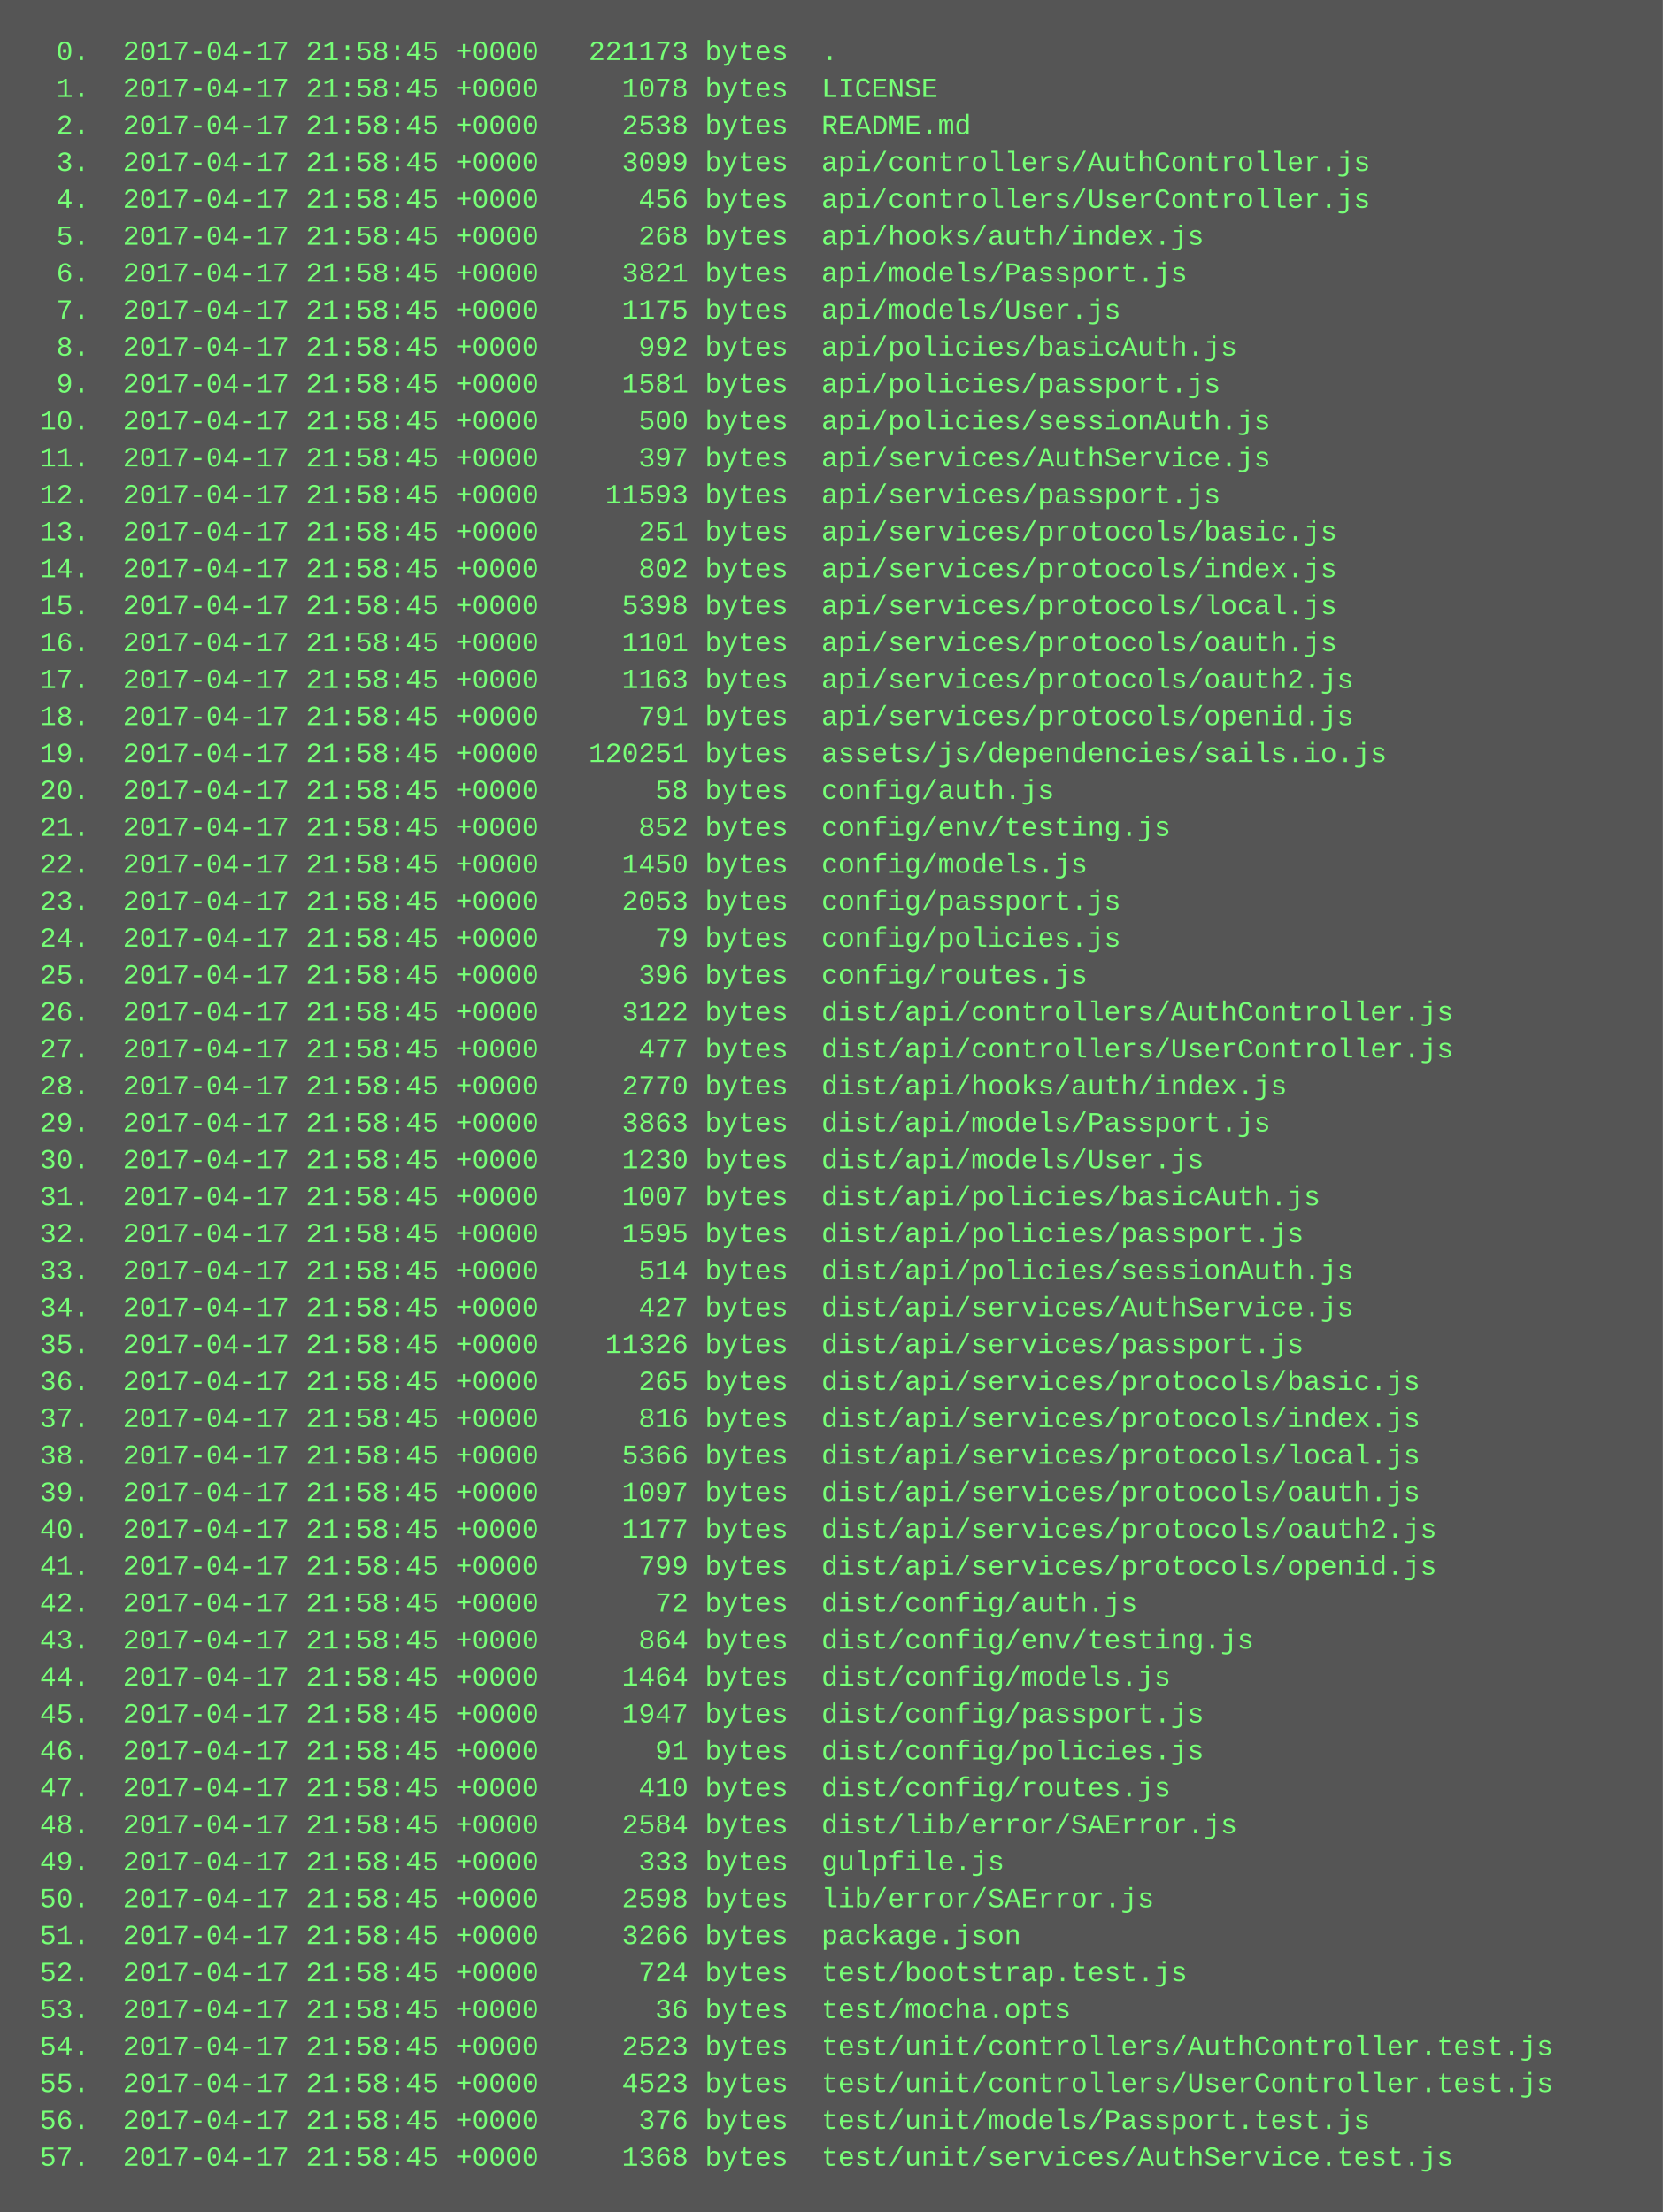
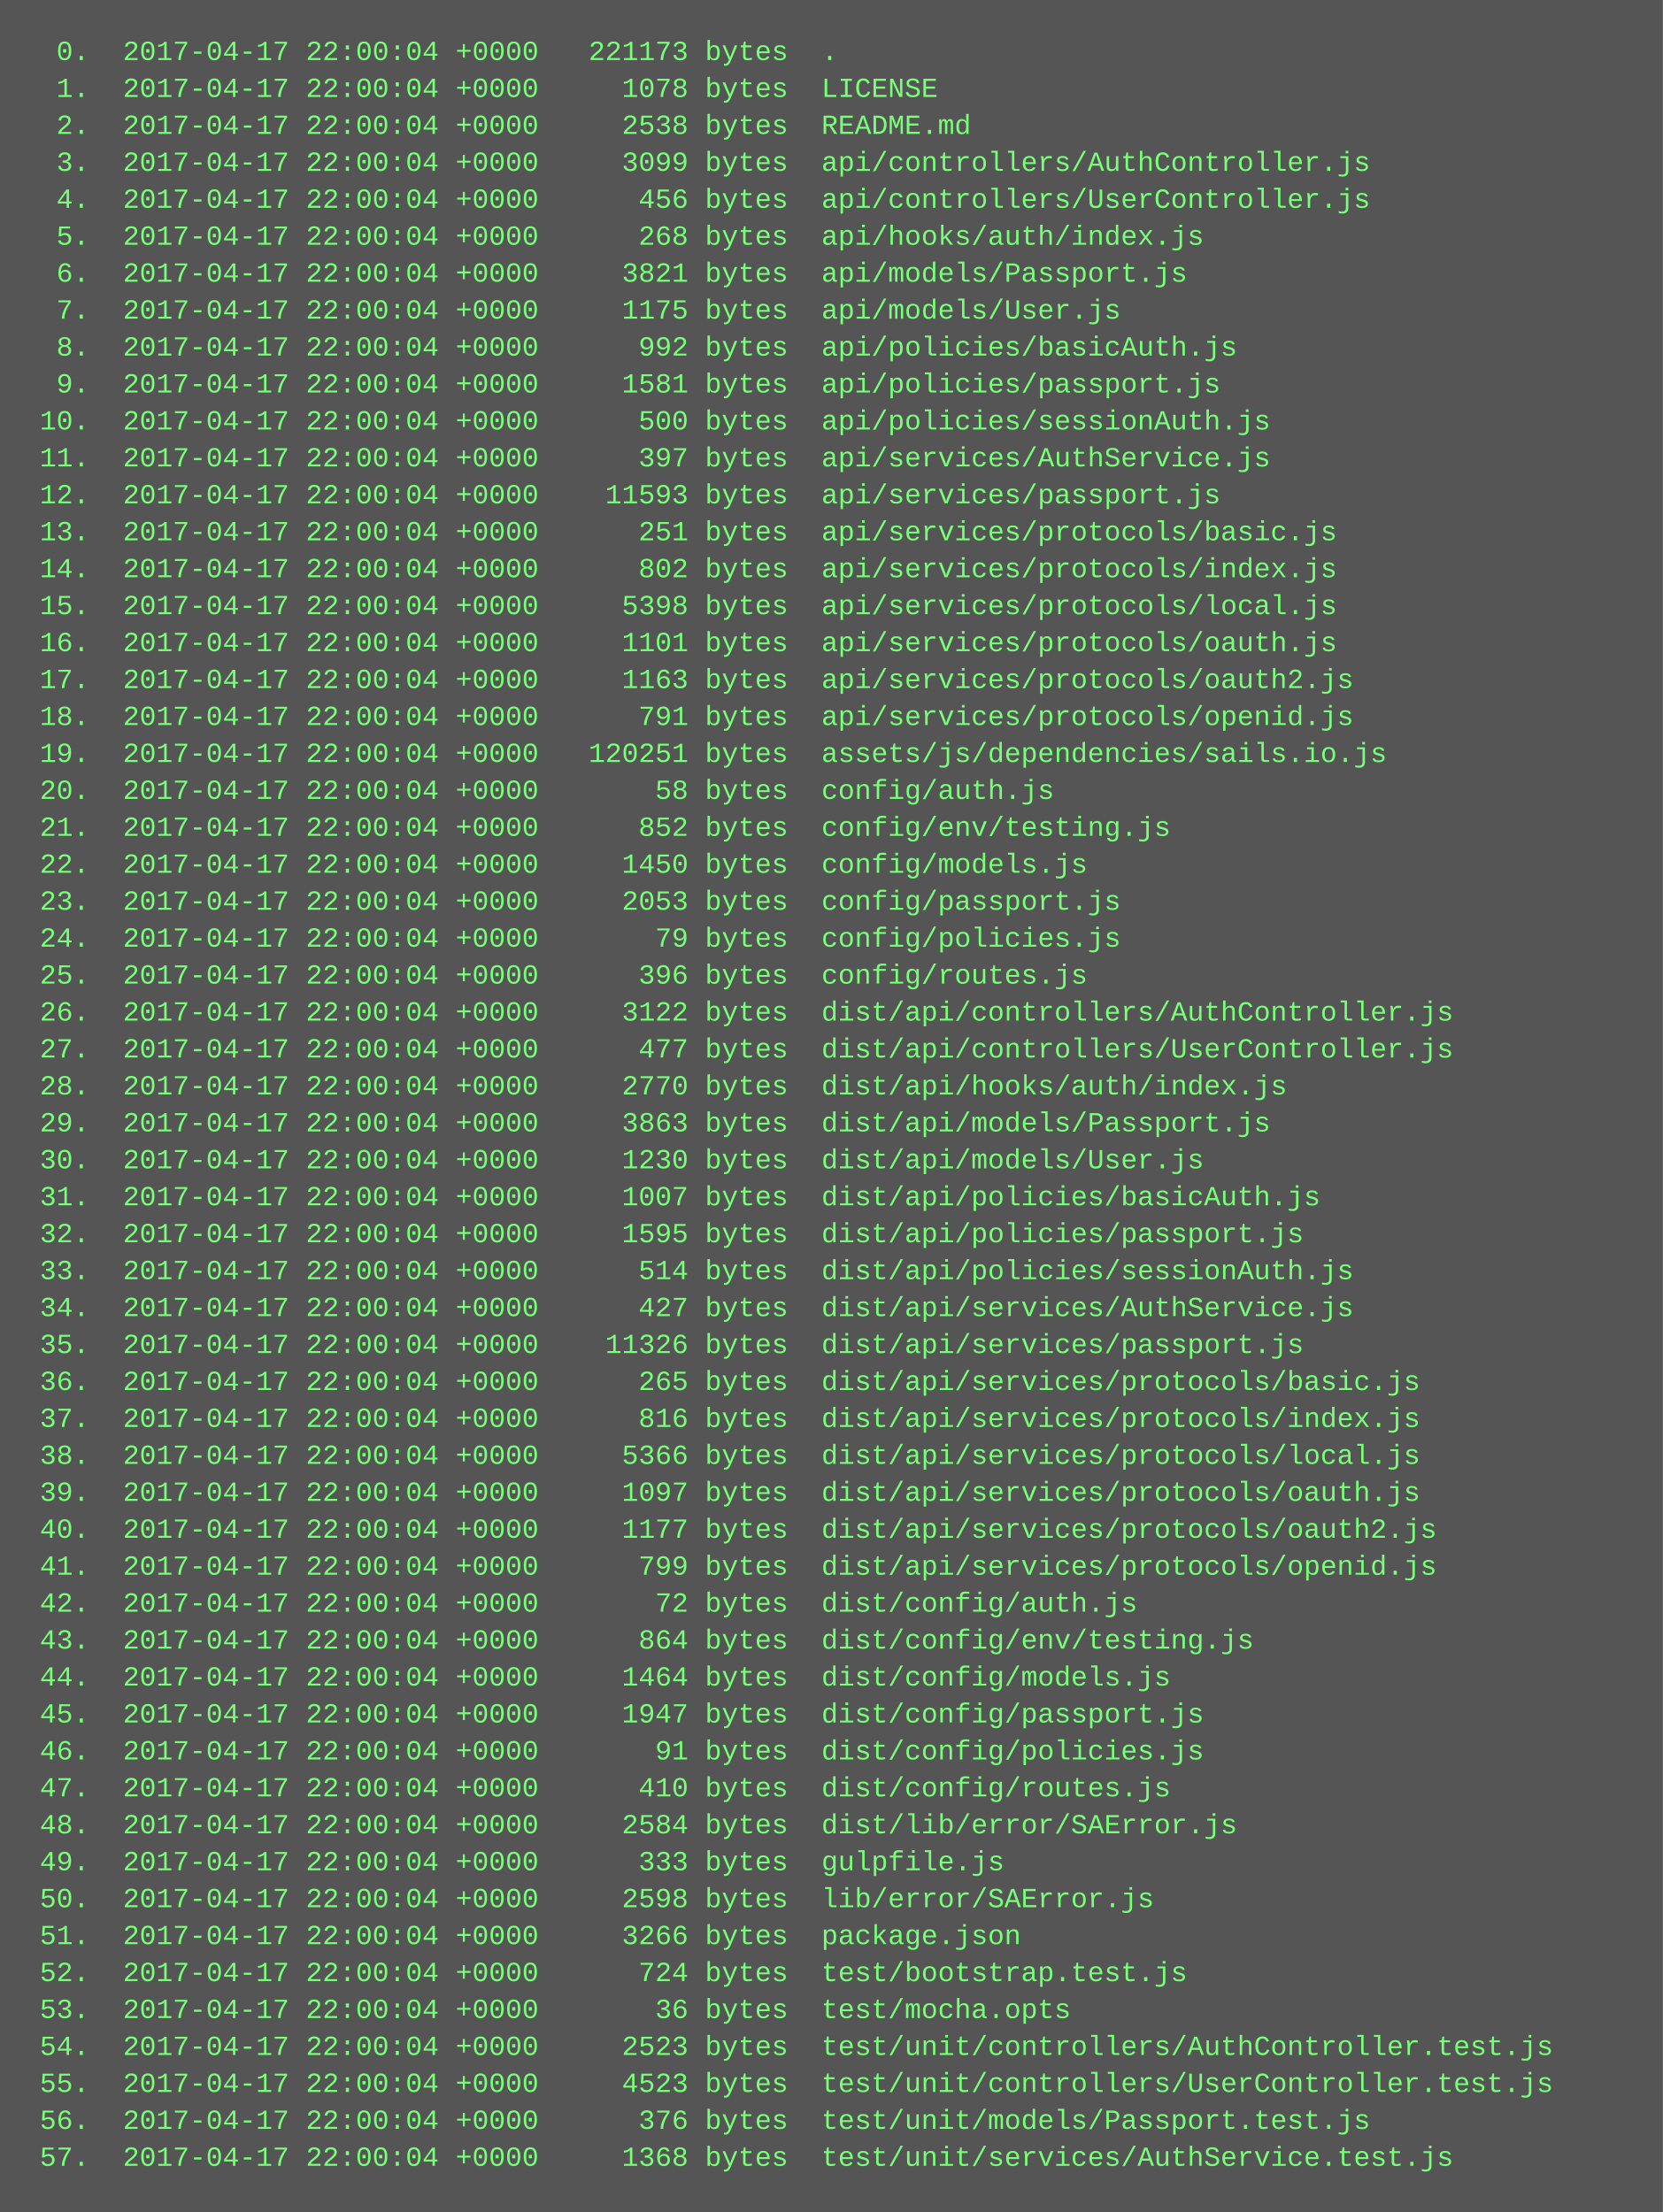
<svg xmlns="http://www.w3.org/2000/svg" height="958" width="720">
  <rect height="958" fill="#555" width="720" />
  <text fill="#7f7" font-family="Courier New" font-size="12" xml:space="preserve">
-     <tspan x="10" y="26">  0.  2017-04-17 21:58:45 +0000   221173 bytes  .</tspan>
-     <tspan x="10" y="42">  1.  2017-04-17 21:58:45 +0000     1078 bytes  LICENSE</tspan>
-     <tspan x="10" y="58">  2.  2017-04-17 21:58:45 +0000     2538 bytes  README.md</tspan>
-     <tspan x="10" y="74">  3.  2017-04-17 21:58:45 +0000     3099 bytes  api/controllers/AuthController.js</tspan>
-     <tspan x="10" y="90">  4.  2017-04-17 21:58:45 +0000      456 bytes  api/controllers/UserController.js</tspan>
-     <tspan x="10" y="106">  5.  2017-04-17 21:58:45 +0000      268 bytes  api/hooks/auth/index.js</tspan>
-     <tspan x="10" y="122">  6.  2017-04-17 21:58:45 +0000     3821 bytes  api/models/Passport.js</tspan>
-     <tspan x="10" y="138">  7.  2017-04-17 21:58:45 +0000     1175 bytes  api/models/User.js</tspan>
-     <tspan x="10" y="154">  8.  2017-04-17 21:58:45 +0000      992 bytes  api/policies/basicAuth.js</tspan>
-     <tspan x="10" y="170">  9.  2017-04-17 21:58:45 +0000     1581 bytes  api/policies/passport.js</tspan>
-     <tspan x="10" y="186"> 10.  2017-04-17 21:58:45 +0000      500 bytes  api/policies/sessionAuth.js</tspan>
-     <tspan x="10" y="202"> 11.  2017-04-17 21:58:45 +0000      397 bytes  api/services/AuthService.js</tspan>
-     <tspan x="10" y="218"> 12.  2017-04-17 21:58:45 +0000    11593 bytes  api/services/passport.js</tspan>
-     <tspan x="10" y="234"> 13.  2017-04-17 21:58:45 +0000      251 bytes  api/services/protocols/basic.js</tspan>
-     <tspan x="10" y="250"> 14.  2017-04-17 21:58:45 +0000      802 bytes  api/services/protocols/index.js</tspan>
-     <tspan x="10" y="266"> 15.  2017-04-17 21:58:45 +0000     5398 bytes  api/services/protocols/local.js</tspan>
-     <tspan x="10" y="282"> 16.  2017-04-17 21:58:45 +0000     1101 bytes  api/services/protocols/oauth.js</tspan>
-     <tspan x="10" y="298"> 17.  2017-04-17 21:58:45 +0000     1163 bytes  api/services/protocols/oauth2.js</tspan>
-     <tspan x="10" y="314"> 18.  2017-04-17 21:58:45 +0000      791 bytes  api/services/protocols/openid.js</tspan>
-     <tspan x="10" y="330"> 19.  2017-04-17 21:58:45 +0000   120251 bytes  assets/js/dependencies/sails.io.js</tspan>
-     <tspan x="10" y="346"> 20.  2017-04-17 21:58:45 +0000       58 bytes  config/auth.js</tspan>
-     <tspan x="10" y="362"> 21.  2017-04-17 21:58:45 +0000      852 bytes  config/env/testing.js</tspan>
-     <tspan x="10" y="378"> 22.  2017-04-17 21:58:45 +0000     1450 bytes  config/models.js</tspan>
-     <tspan x="10" y="394"> 23.  2017-04-17 21:58:45 +0000     2053 bytes  config/passport.js</tspan>
-     <tspan x="10" y="410"> 24.  2017-04-17 21:58:45 +0000       79 bytes  config/policies.js</tspan>
-     <tspan x="10" y="426"> 25.  2017-04-17 21:58:45 +0000      396 bytes  config/routes.js</tspan>
-     <tspan x="10" y="442"> 26.  2017-04-17 21:58:45 +0000     3122 bytes  dist/api/controllers/AuthController.js</tspan>
-     <tspan x="10" y="458"> 27.  2017-04-17 21:58:45 +0000      477 bytes  dist/api/controllers/UserController.js</tspan>
-     <tspan x="10" y="474"> 28.  2017-04-17 21:58:45 +0000     2770 bytes  dist/api/hooks/auth/index.js</tspan>
-     <tspan x="10" y="490"> 29.  2017-04-17 21:58:45 +0000     3863 bytes  dist/api/models/Passport.js</tspan>
-     <tspan x="10" y="506"> 30.  2017-04-17 21:58:45 +0000     1230 bytes  dist/api/models/User.js</tspan>
-     <tspan x="10" y="522"> 31.  2017-04-17 21:58:45 +0000     1007 bytes  dist/api/policies/basicAuth.js</tspan>
-     <tspan x="10" y="538"> 32.  2017-04-17 21:58:45 +0000     1595 bytes  dist/api/policies/passport.js</tspan>
-     <tspan x="10" y="554"> 33.  2017-04-17 21:58:45 +0000      514 bytes  dist/api/policies/sessionAuth.js</tspan>
-     <tspan x="10" y="570"> 34.  2017-04-17 21:58:45 +0000      427 bytes  dist/api/services/AuthService.js</tspan>
-     <tspan x="10" y="586"> 35.  2017-04-17 21:58:45 +0000    11326 bytes  dist/api/services/passport.js</tspan>
-     <tspan x="10" y="602"> 36.  2017-04-17 21:58:45 +0000      265 bytes  dist/api/services/protocols/basic.js</tspan>
-     <tspan x="10" y="618"> 37.  2017-04-17 21:58:45 +0000      816 bytes  dist/api/services/protocols/index.js</tspan>
-     <tspan x="10" y="634"> 38.  2017-04-17 21:58:45 +0000     5366 bytes  dist/api/services/protocols/local.js</tspan>
-     <tspan x="10" y="650"> 39.  2017-04-17 21:58:45 +0000     1097 bytes  dist/api/services/protocols/oauth.js</tspan>
-     <tspan x="10" y="666"> 40.  2017-04-17 21:58:45 +0000     1177 bytes  dist/api/services/protocols/oauth2.js</tspan>
-     <tspan x="10" y="682"> 41.  2017-04-17 21:58:45 +0000      799 bytes  dist/api/services/protocols/openid.js</tspan>
-     <tspan x="10" y="698"> 42.  2017-04-17 21:58:45 +0000       72 bytes  dist/config/auth.js</tspan>
-     <tspan x="10" y="714"> 43.  2017-04-17 21:58:45 +0000      864 bytes  dist/config/env/testing.js</tspan>
-     <tspan x="10" y="730"> 44.  2017-04-17 21:58:45 +0000     1464 bytes  dist/config/models.js</tspan>
-     <tspan x="10" y="746"> 45.  2017-04-17 21:58:45 +0000     1947 bytes  dist/config/passport.js</tspan>
-     <tspan x="10" y="762"> 46.  2017-04-17 21:58:45 +0000       91 bytes  dist/config/policies.js</tspan>
-     <tspan x="10" y="778"> 47.  2017-04-17 21:58:45 +0000      410 bytes  dist/config/routes.js</tspan>
-     <tspan x="10" y="794"> 48.  2017-04-17 21:58:45 +0000     2584 bytes  dist/lib/error/SAError.js</tspan>
-     <tspan x="10" y="810"> 49.  2017-04-17 21:58:45 +0000      333 bytes  gulpfile.js</tspan>
-     <tspan x="10" y="826"> 50.  2017-04-17 21:58:45 +0000     2598 bytes  lib/error/SAError.js</tspan>
-     <tspan x="10" y="842"> 51.  2017-04-17 21:58:45 +0000     3266 bytes  package.json</tspan>
-     <tspan x="10" y="858"> 52.  2017-04-17 21:58:45 +0000      724 bytes  test/bootstrap.test.js</tspan>
-     <tspan x="10" y="874"> 53.  2017-04-17 21:58:45 +0000       36 bytes  test/mocha.opts</tspan>
-     <tspan x="10" y="890"> 54.  2017-04-17 21:58:45 +0000     2523 bytes  test/unit/controllers/AuthController.test.js</tspan>
-     <tspan x="10" y="906"> 55.  2017-04-17 21:58:45 +0000     4523 bytes  test/unit/controllers/UserController.test.js</tspan>
-     <tspan x="10" y="922"> 56.  2017-04-17 21:58:45 +0000      376 bytes  test/unit/models/Passport.test.js</tspan>
-     <tspan x="10" y="938"> 57.  2017-04-17 21:58:45 +0000     1368 bytes  test/unit/services/AuthService.test.js</tspan>
+     <tspan x="10" y="26">  0.  2017-04-17 22:00:04 +0000   221173 bytes  .</tspan>
+     <tspan x="10" y="42">  1.  2017-04-17 22:00:04 +0000     1078 bytes  LICENSE</tspan>
+     <tspan x="10" y="58">  2.  2017-04-17 22:00:04 +0000     2538 bytes  README.md</tspan>
+     <tspan x="10" y="74">  3.  2017-04-17 22:00:04 +0000     3099 bytes  api/controllers/AuthController.js</tspan>
+     <tspan x="10" y="90">  4.  2017-04-17 22:00:04 +0000      456 bytes  api/controllers/UserController.js</tspan>
+     <tspan x="10" y="106">  5.  2017-04-17 22:00:04 +0000      268 bytes  api/hooks/auth/index.js</tspan>
+     <tspan x="10" y="122">  6.  2017-04-17 22:00:04 +0000     3821 bytes  api/models/Passport.js</tspan>
+     <tspan x="10" y="138">  7.  2017-04-17 22:00:04 +0000     1175 bytes  api/models/User.js</tspan>
+     <tspan x="10" y="154">  8.  2017-04-17 22:00:04 +0000      992 bytes  api/policies/basicAuth.js</tspan>
+     <tspan x="10" y="170">  9.  2017-04-17 22:00:04 +0000     1581 bytes  api/policies/passport.js</tspan>
+     <tspan x="10" y="186"> 10.  2017-04-17 22:00:04 +0000      500 bytes  api/policies/sessionAuth.js</tspan>
+     <tspan x="10" y="202"> 11.  2017-04-17 22:00:04 +0000      397 bytes  api/services/AuthService.js</tspan>
+     <tspan x="10" y="218"> 12.  2017-04-17 22:00:04 +0000    11593 bytes  api/services/passport.js</tspan>
+     <tspan x="10" y="234"> 13.  2017-04-17 22:00:04 +0000      251 bytes  api/services/protocols/basic.js</tspan>
+     <tspan x="10" y="250"> 14.  2017-04-17 22:00:04 +0000      802 bytes  api/services/protocols/index.js</tspan>
+     <tspan x="10" y="266"> 15.  2017-04-17 22:00:04 +0000     5398 bytes  api/services/protocols/local.js</tspan>
+     <tspan x="10" y="282"> 16.  2017-04-17 22:00:04 +0000     1101 bytes  api/services/protocols/oauth.js</tspan>
+     <tspan x="10" y="298"> 17.  2017-04-17 22:00:04 +0000     1163 bytes  api/services/protocols/oauth2.js</tspan>
+     <tspan x="10" y="314"> 18.  2017-04-17 22:00:04 +0000      791 bytes  api/services/protocols/openid.js</tspan>
+     <tspan x="10" y="330"> 19.  2017-04-17 22:00:04 +0000   120251 bytes  assets/js/dependencies/sails.io.js</tspan>
+     <tspan x="10" y="346"> 20.  2017-04-17 22:00:04 +0000       58 bytes  config/auth.js</tspan>
+     <tspan x="10" y="362"> 21.  2017-04-17 22:00:04 +0000      852 bytes  config/env/testing.js</tspan>
+     <tspan x="10" y="378"> 22.  2017-04-17 22:00:04 +0000     1450 bytes  config/models.js</tspan>
+     <tspan x="10" y="394"> 23.  2017-04-17 22:00:04 +0000     2053 bytes  config/passport.js</tspan>
+     <tspan x="10" y="410"> 24.  2017-04-17 22:00:04 +0000       79 bytes  config/policies.js</tspan>
+     <tspan x="10" y="426"> 25.  2017-04-17 22:00:04 +0000      396 bytes  config/routes.js</tspan>
+     <tspan x="10" y="442"> 26.  2017-04-17 22:00:04 +0000     3122 bytes  dist/api/controllers/AuthController.js</tspan>
+     <tspan x="10" y="458"> 27.  2017-04-17 22:00:04 +0000      477 bytes  dist/api/controllers/UserController.js</tspan>
+     <tspan x="10" y="474"> 28.  2017-04-17 22:00:04 +0000     2770 bytes  dist/api/hooks/auth/index.js</tspan>
+     <tspan x="10" y="490"> 29.  2017-04-17 22:00:04 +0000     3863 bytes  dist/api/models/Passport.js</tspan>
+     <tspan x="10" y="506"> 30.  2017-04-17 22:00:04 +0000     1230 bytes  dist/api/models/User.js</tspan>
+     <tspan x="10" y="522"> 31.  2017-04-17 22:00:04 +0000     1007 bytes  dist/api/policies/basicAuth.js</tspan>
+     <tspan x="10" y="538"> 32.  2017-04-17 22:00:04 +0000     1595 bytes  dist/api/policies/passport.js</tspan>
+     <tspan x="10" y="554"> 33.  2017-04-17 22:00:04 +0000      514 bytes  dist/api/policies/sessionAuth.js</tspan>
+     <tspan x="10" y="570"> 34.  2017-04-17 22:00:04 +0000      427 bytes  dist/api/services/AuthService.js</tspan>
+     <tspan x="10" y="586"> 35.  2017-04-17 22:00:04 +0000    11326 bytes  dist/api/services/passport.js</tspan>
+     <tspan x="10" y="602"> 36.  2017-04-17 22:00:04 +0000      265 bytes  dist/api/services/protocols/basic.js</tspan>
+     <tspan x="10" y="618"> 37.  2017-04-17 22:00:04 +0000      816 bytes  dist/api/services/protocols/index.js</tspan>
+     <tspan x="10" y="634"> 38.  2017-04-17 22:00:04 +0000     5366 bytes  dist/api/services/protocols/local.js</tspan>
+     <tspan x="10" y="650"> 39.  2017-04-17 22:00:04 +0000     1097 bytes  dist/api/services/protocols/oauth.js</tspan>
+     <tspan x="10" y="666"> 40.  2017-04-17 22:00:04 +0000     1177 bytes  dist/api/services/protocols/oauth2.js</tspan>
+     <tspan x="10" y="682"> 41.  2017-04-17 22:00:04 +0000      799 bytes  dist/api/services/protocols/openid.js</tspan>
+     <tspan x="10" y="698"> 42.  2017-04-17 22:00:04 +0000       72 bytes  dist/config/auth.js</tspan>
+     <tspan x="10" y="714"> 43.  2017-04-17 22:00:04 +0000      864 bytes  dist/config/env/testing.js</tspan>
+     <tspan x="10" y="730"> 44.  2017-04-17 22:00:04 +0000     1464 bytes  dist/config/models.js</tspan>
+     <tspan x="10" y="746"> 45.  2017-04-17 22:00:04 +0000     1947 bytes  dist/config/passport.js</tspan>
+     <tspan x="10" y="762"> 46.  2017-04-17 22:00:04 +0000       91 bytes  dist/config/policies.js</tspan>
+     <tspan x="10" y="778"> 47.  2017-04-17 22:00:04 +0000      410 bytes  dist/config/routes.js</tspan>
+     <tspan x="10" y="794"> 48.  2017-04-17 22:00:04 +0000     2584 bytes  dist/lib/error/SAError.js</tspan>
+     <tspan x="10" y="810"> 49.  2017-04-17 22:00:04 +0000      333 bytes  gulpfile.js</tspan>
+     <tspan x="10" y="826"> 50.  2017-04-17 22:00:04 +0000     2598 bytes  lib/error/SAError.js</tspan>
+     <tspan x="10" y="842"> 51.  2017-04-17 22:00:04 +0000     3266 bytes  package.json</tspan>
+     <tspan x="10" y="858"> 52.  2017-04-17 22:00:04 +0000      724 bytes  test/bootstrap.test.js</tspan>
+     <tspan x="10" y="874"> 53.  2017-04-17 22:00:04 +0000       36 bytes  test/mocha.opts</tspan>
+     <tspan x="10" y="890"> 54.  2017-04-17 22:00:04 +0000     2523 bytes  test/unit/controllers/AuthController.test.js</tspan>
+     <tspan x="10" y="906"> 55.  2017-04-17 22:00:04 +0000     4523 bytes  test/unit/controllers/UserController.test.js</tspan>
+     <tspan x="10" y="922"> 56.  2017-04-17 22:00:04 +0000      376 bytes  test/unit/models/Passport.test.js</tspan>
+     <tspan x="10" y="938"> 57.  2017-04-17 22:00:04 +0000     1368 bytes  test/unit/services/AuthService.test.js</tspan>
  </text>
</svg>
